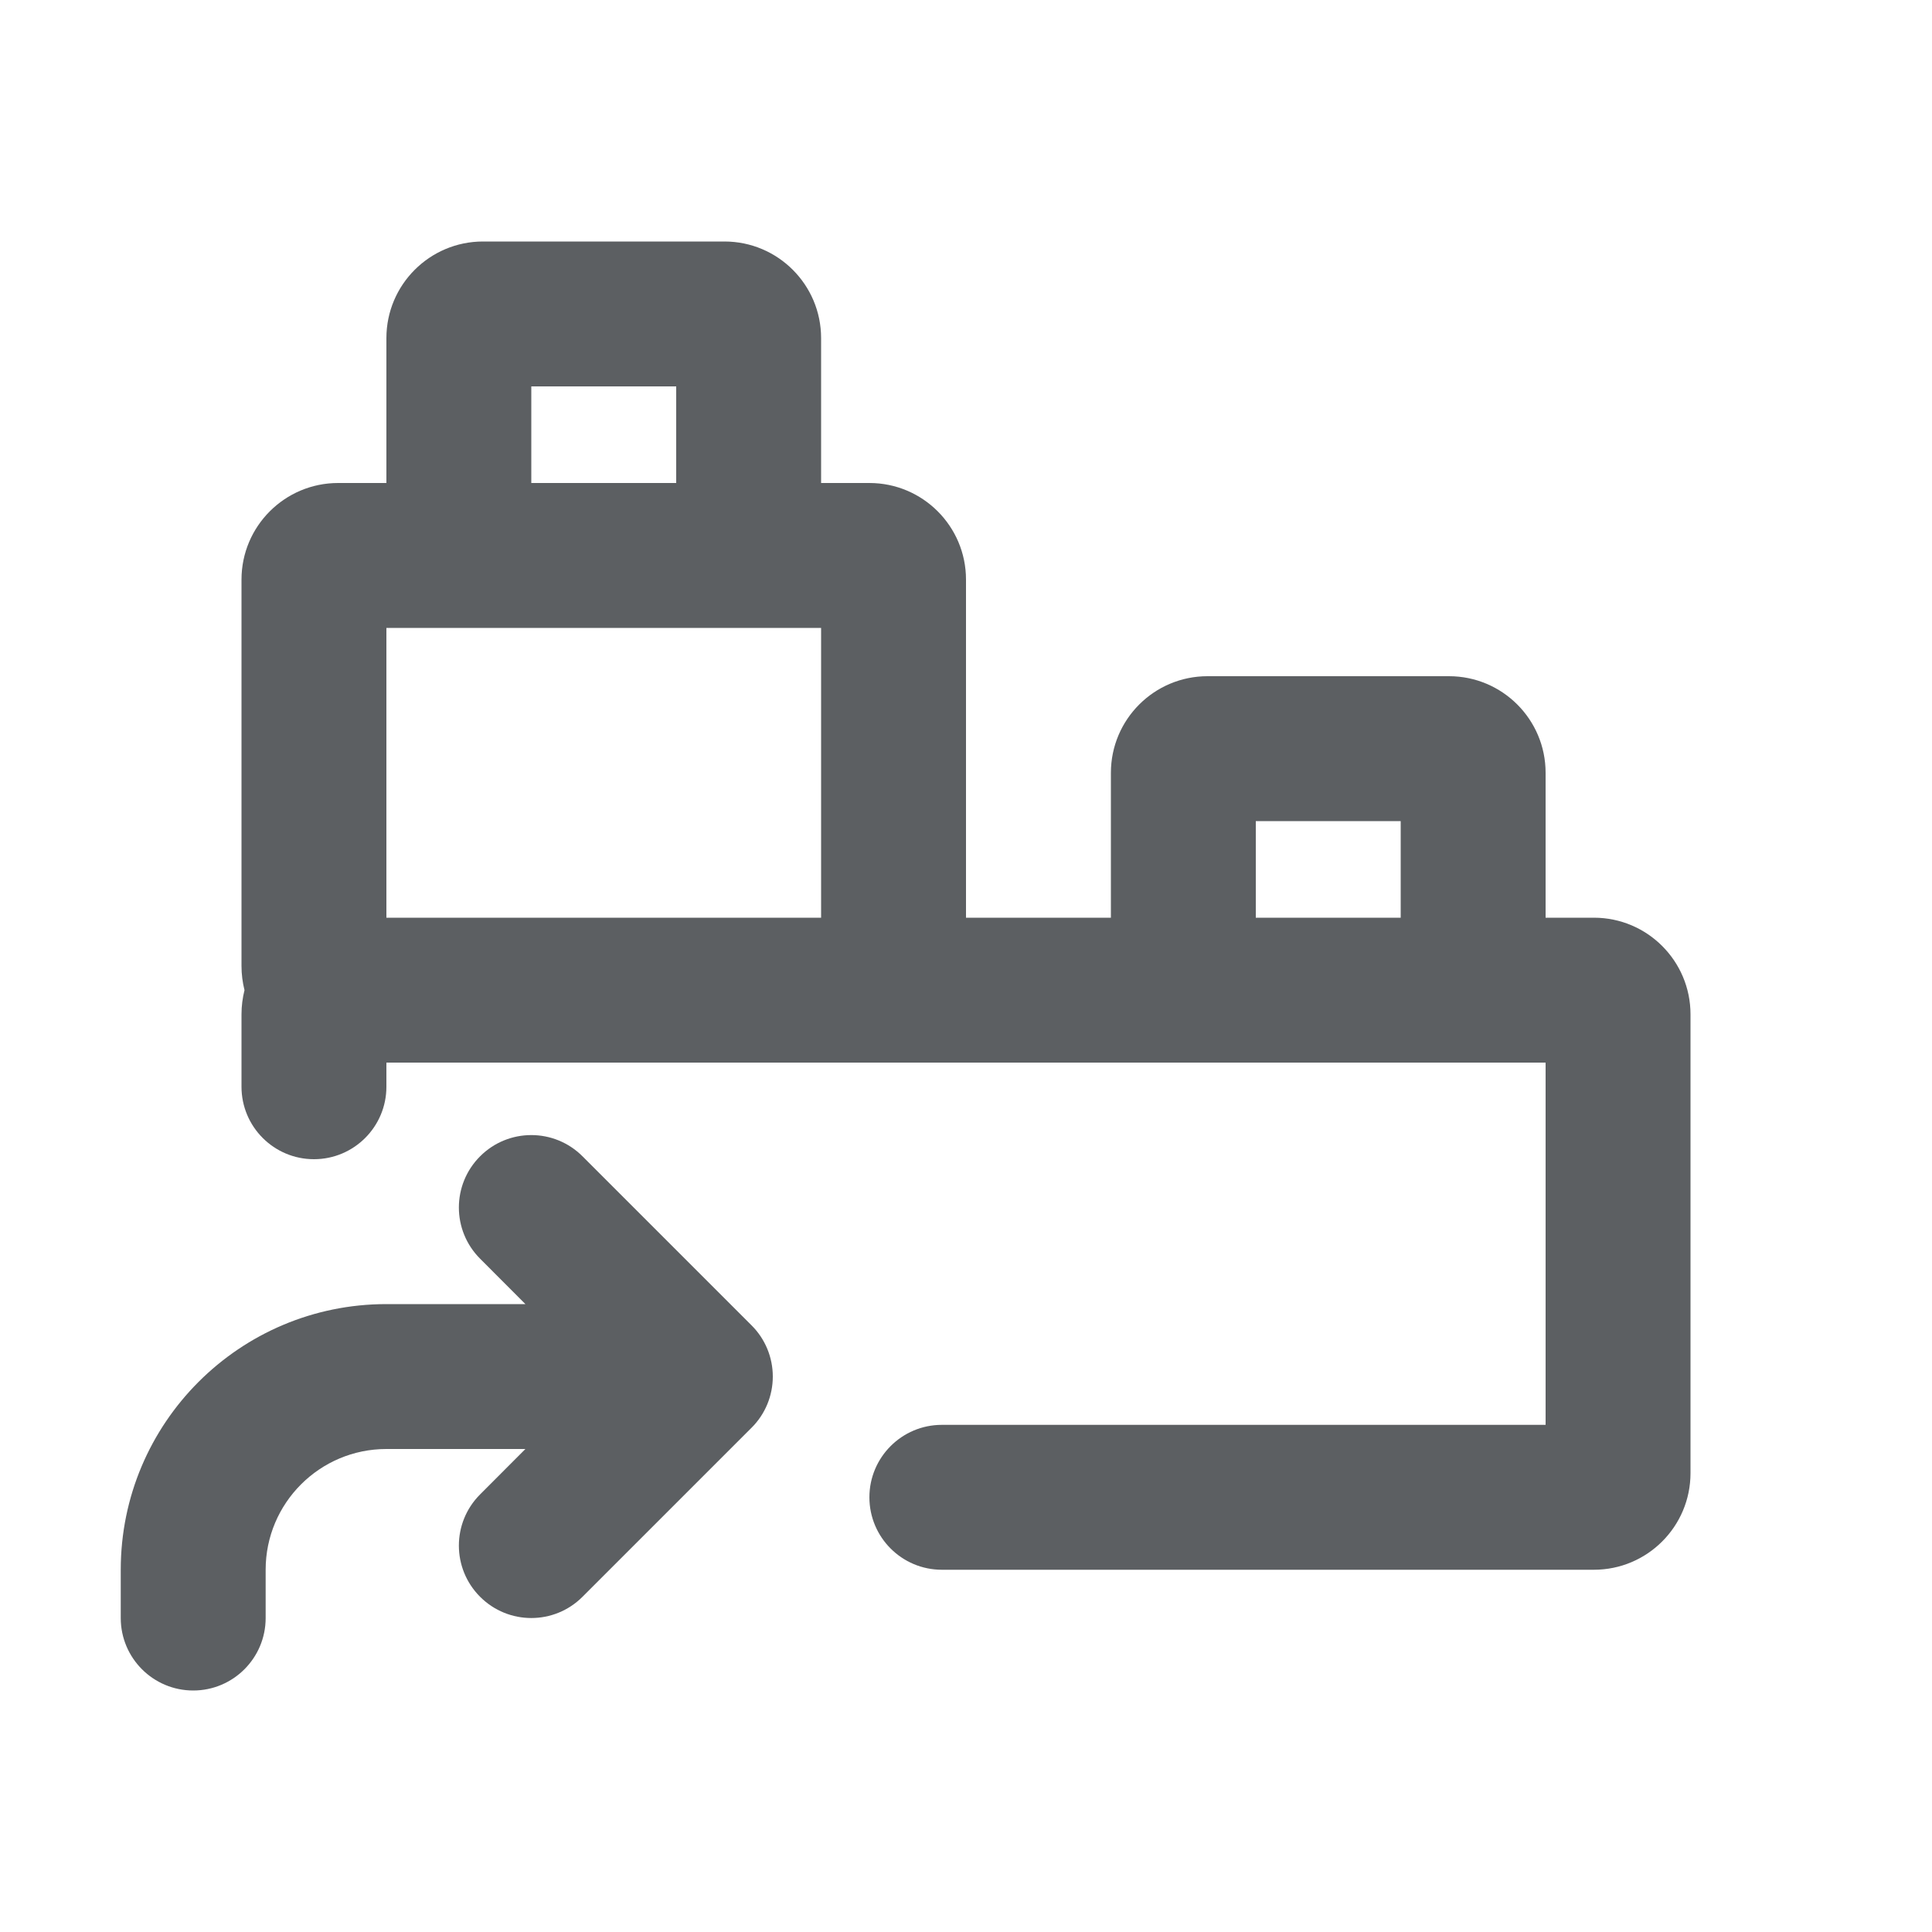
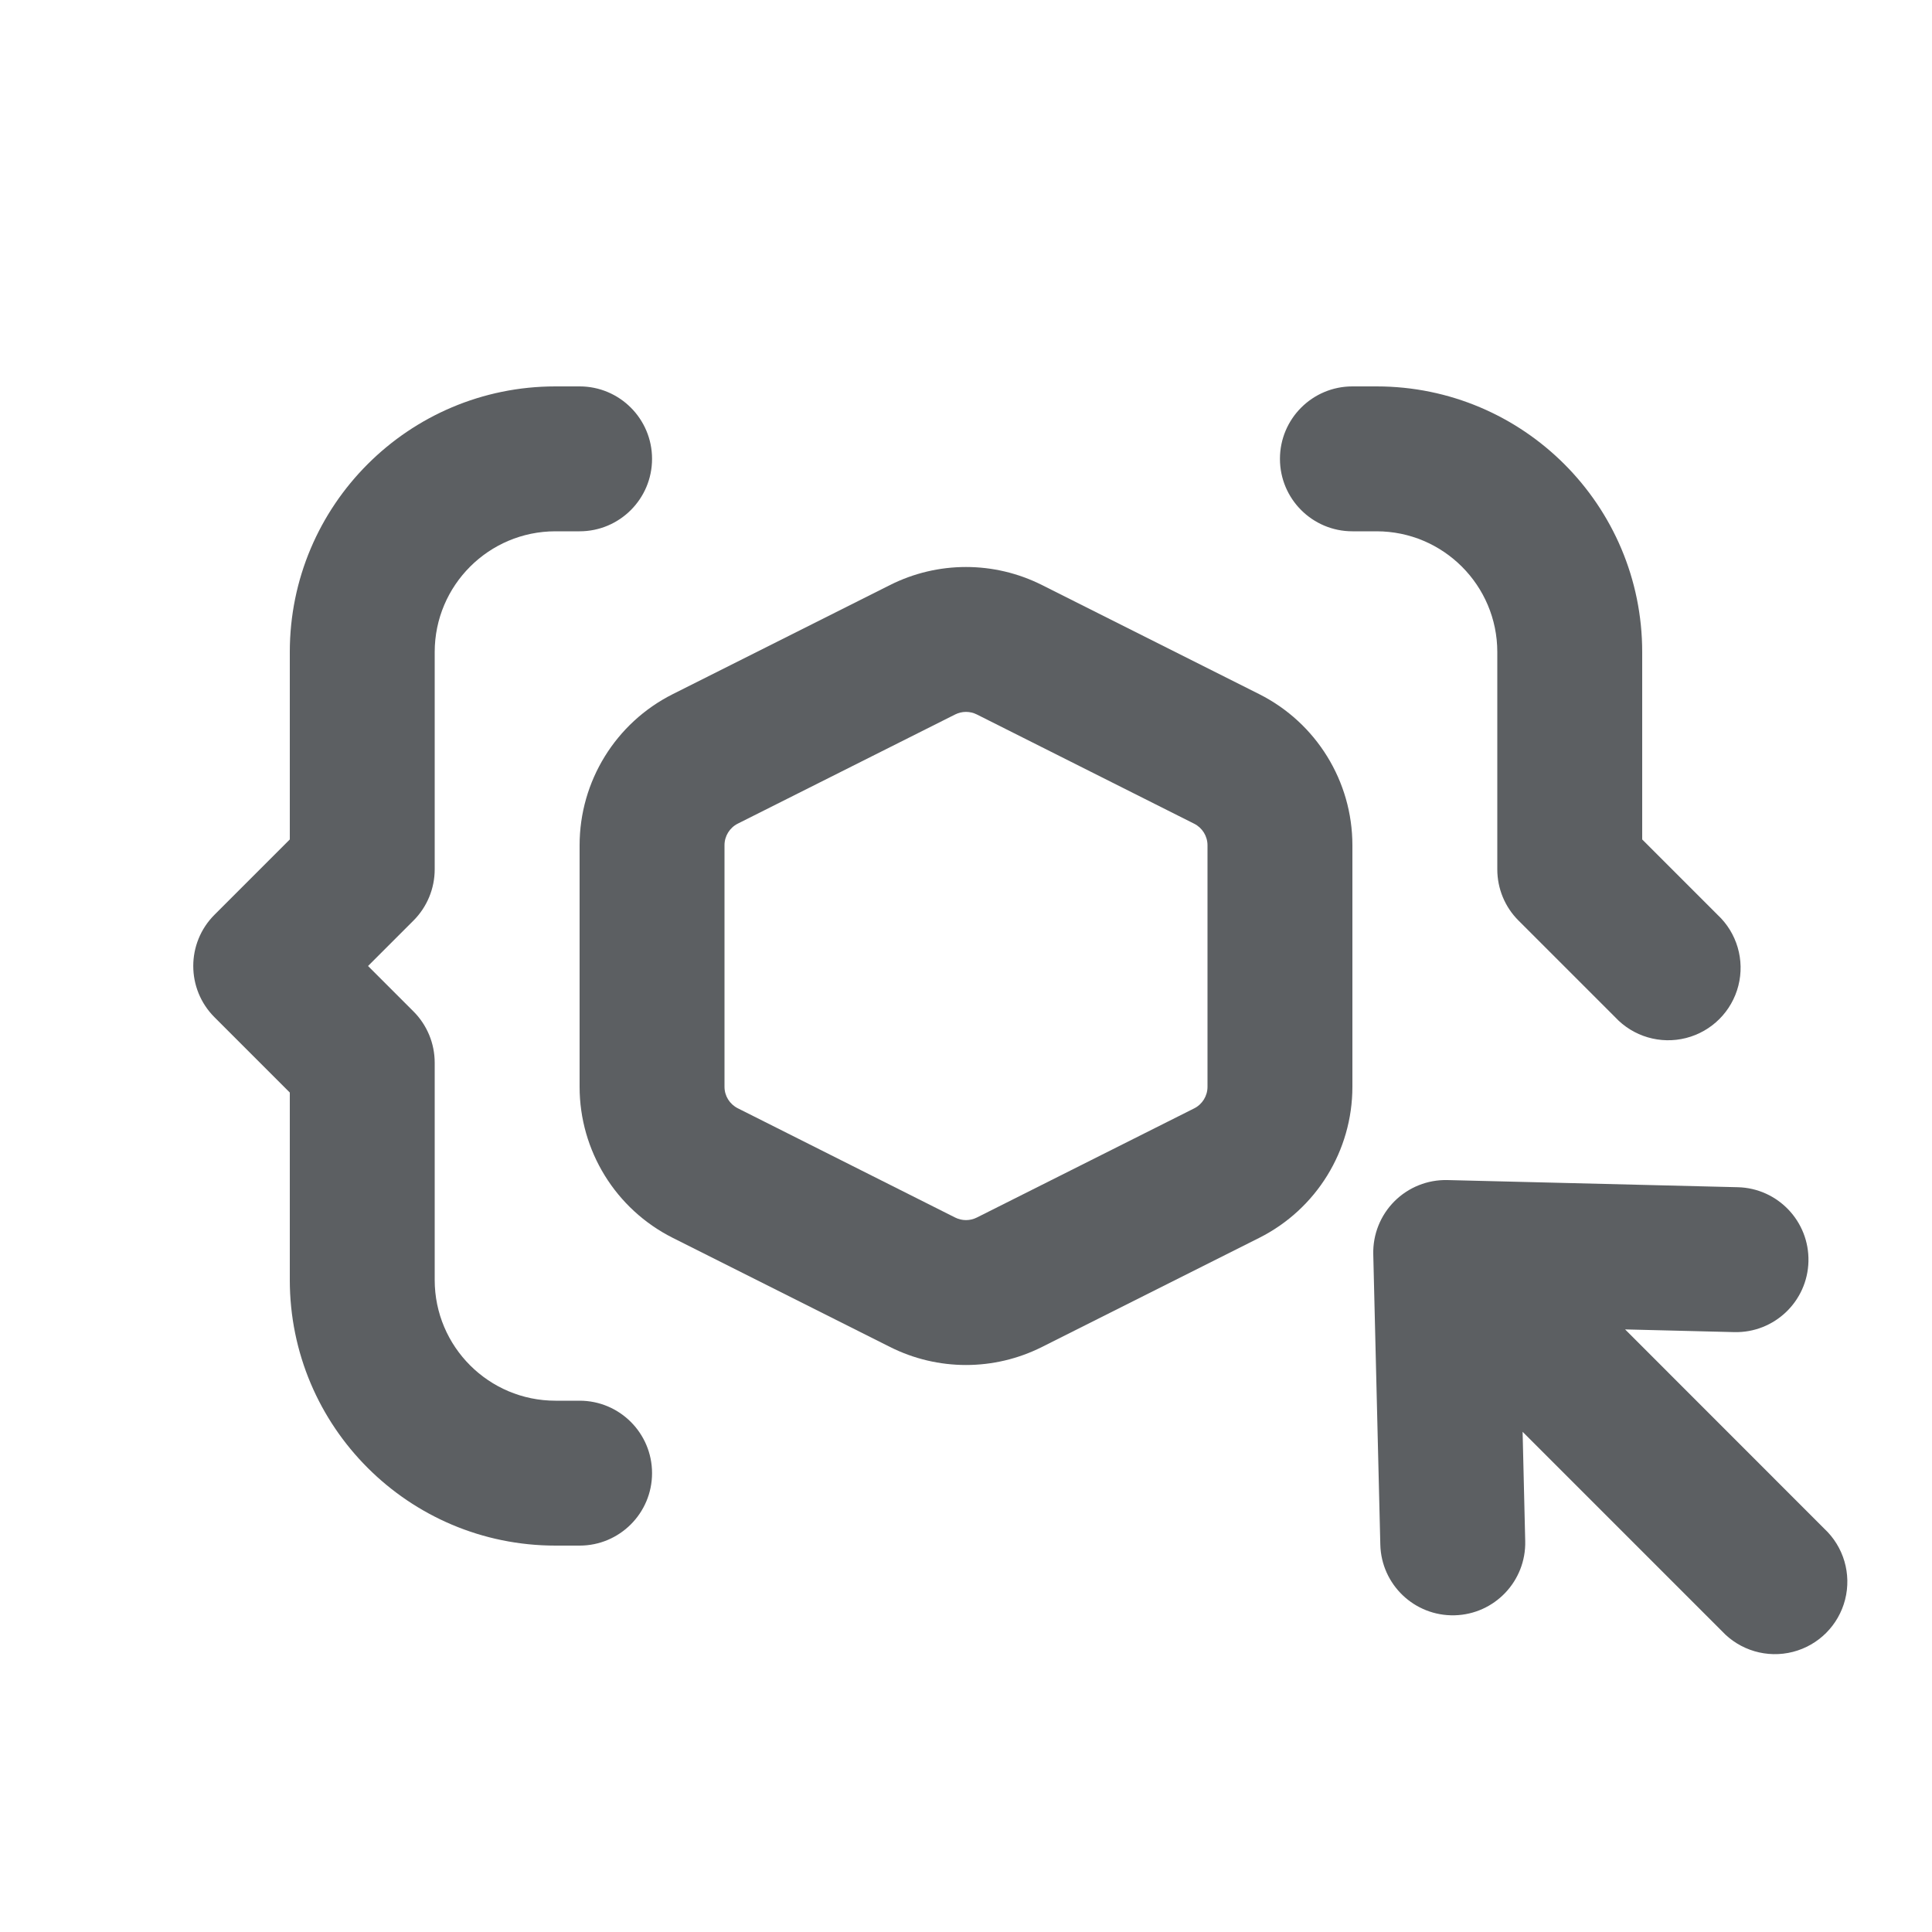
<svg xmlns="http://www.w3.org/2000/svg" viewBox="0 0 20 20">
-   <path fill-rule="evenodd" d="M4 3.5V5H3.5C2.948 5 2.5 5.448 2.5 6V10C2.5 10.086 2.511 10.17 2.531 10.25C2.511 10.33 2.5 10.414 2.5 10.5V11.25C2.5 11.664 2.836 12 3.25 12C3.664 12 4 11.664 4 11.25V11H16V14.75H9.75C9.336 14.75 9 15.086 9 15.5C9 15.914 9.336 16.25 9.75 16.25H16.5C17.052 16.25 17.5 15.802 17.5 15.25V10.5C17.5 9.948 17.052 9.5 16.5 9.5H16V8C16 7.448 15.552 7 15 7H12.5C11.948 7 11.5 7.448 11.5 8V9.5H10V6C10 5.448 9.552 5 9 5H8.5V3.5C8.5 2.948 8.052 2.5 7.5 2.5H5C4.448 2.5 4 2.948 4 3.5ZM5.5 4V5H7V4H5.5ZM8.5 6.5V9.5H4V6.5H8.5ZM13 9.5H14.5V8.5H13V9.5Z" fill="#5C5F62" />
-   <path d="M4 15C3.31 15 2.75 15.56 2.75 16.25V16.75C2.75 17.164 2.414 17.5 2 17.5C1.586 17.5 1.25 17.164 1.25 16.75V16.25C1.25 14.731 2.481 13.5 4 13.5H5.439L4.97 13.03C4.677 12.737 4.677 12.263 4.97 11.97C5.263 11.677 5.737 11.677 6.03 11.97L7.78 13.72C7.921 13.86 8 14.051 8 14.25C8 14.449 7.921 14.64 7.78 14.78L6.03 16.53C5.737 16.823 5.263 16.823 4.97 16.53C4.677 16.237 4.677 15.763 4.97 15.47L5.439 15H4Z" fill="#5C5F62" />
+   <path d="M5.75 4a2.75 2.75 0 0 0-2.75 2.75v1.94l-.78.78a.75.75 0 0 0 0 1.06l.78.78v1.94a2.75 2.75 0 0 0 2.75 2.75h.25a.75.75 0 0 0 0-1.5h-.25c-.69 0-1.25-.56-1.25-1.25v-2.25a.75.75 0 0 0-.22-.53l-.47-.47.47-.47a.75.75 0 0 0 .22-.53v-2.25c0-.69.56-1.25 1.25-1.25h.25a.75.75 0 0 0 0-1.5h-.25Z" fill="#5C5F62" />
+   <path d="M16.72 10.53a.75.75 0 1 0 1.06-1.06l-.78-.78v-1.94a2.75 2.75 0 0 0-2.75-2.75h-.25a.75.75 0 0 0 0 1.5h.25c.69 0 1.25.56 1.25 1.25v2.25c0 .199.079.39.22.53l1 1Z" fill="#5C5F62" />
+   <path fill-rule="evenodd" d="M9.214 6.056a1.75 1.75 0 0 1 1.572 0l2.25 1.13c.59.297.964.902.964 1.564v2.5a1.75 1.75 0 0 1-.964 1.564l-2.25 1.13a1.75 1.75 0 0 1-1.572 0l-2.25-1.13a1.75 1.75 0 0 1-.964-1.564v-2.5c0-.662.373-1.267.964-1.564l2.25-1.13Zm.898 1.34a.25.25 0 0 0-.224 0l-2.25 1.13a.25.25 0 0 0-.138.224v2.5c0 .095.053.18.138.223l2.25 1.131a.25.25 0 0 0 .224 0l2.25-1.13a.25.25 0 0 0 .138-.224v-2.5a.25.25 0 0 0-.138-.223l-2.25-1.131Z" fill="#5C5F62" />
+   <path d="M18.885 15.825a.75.75 0 1 1-1.06 1.06l-2.063-2.063.027 1.131a.75.75 0 0 1-1.5.037l-.073-3.006a.75.75 0 0 1 .768-.768l3.005.074a.75.75 0 0 1-.036 1.5l-1.13-.028 2.062 2.063Z" fill="#5C5F62" />
</svg>
